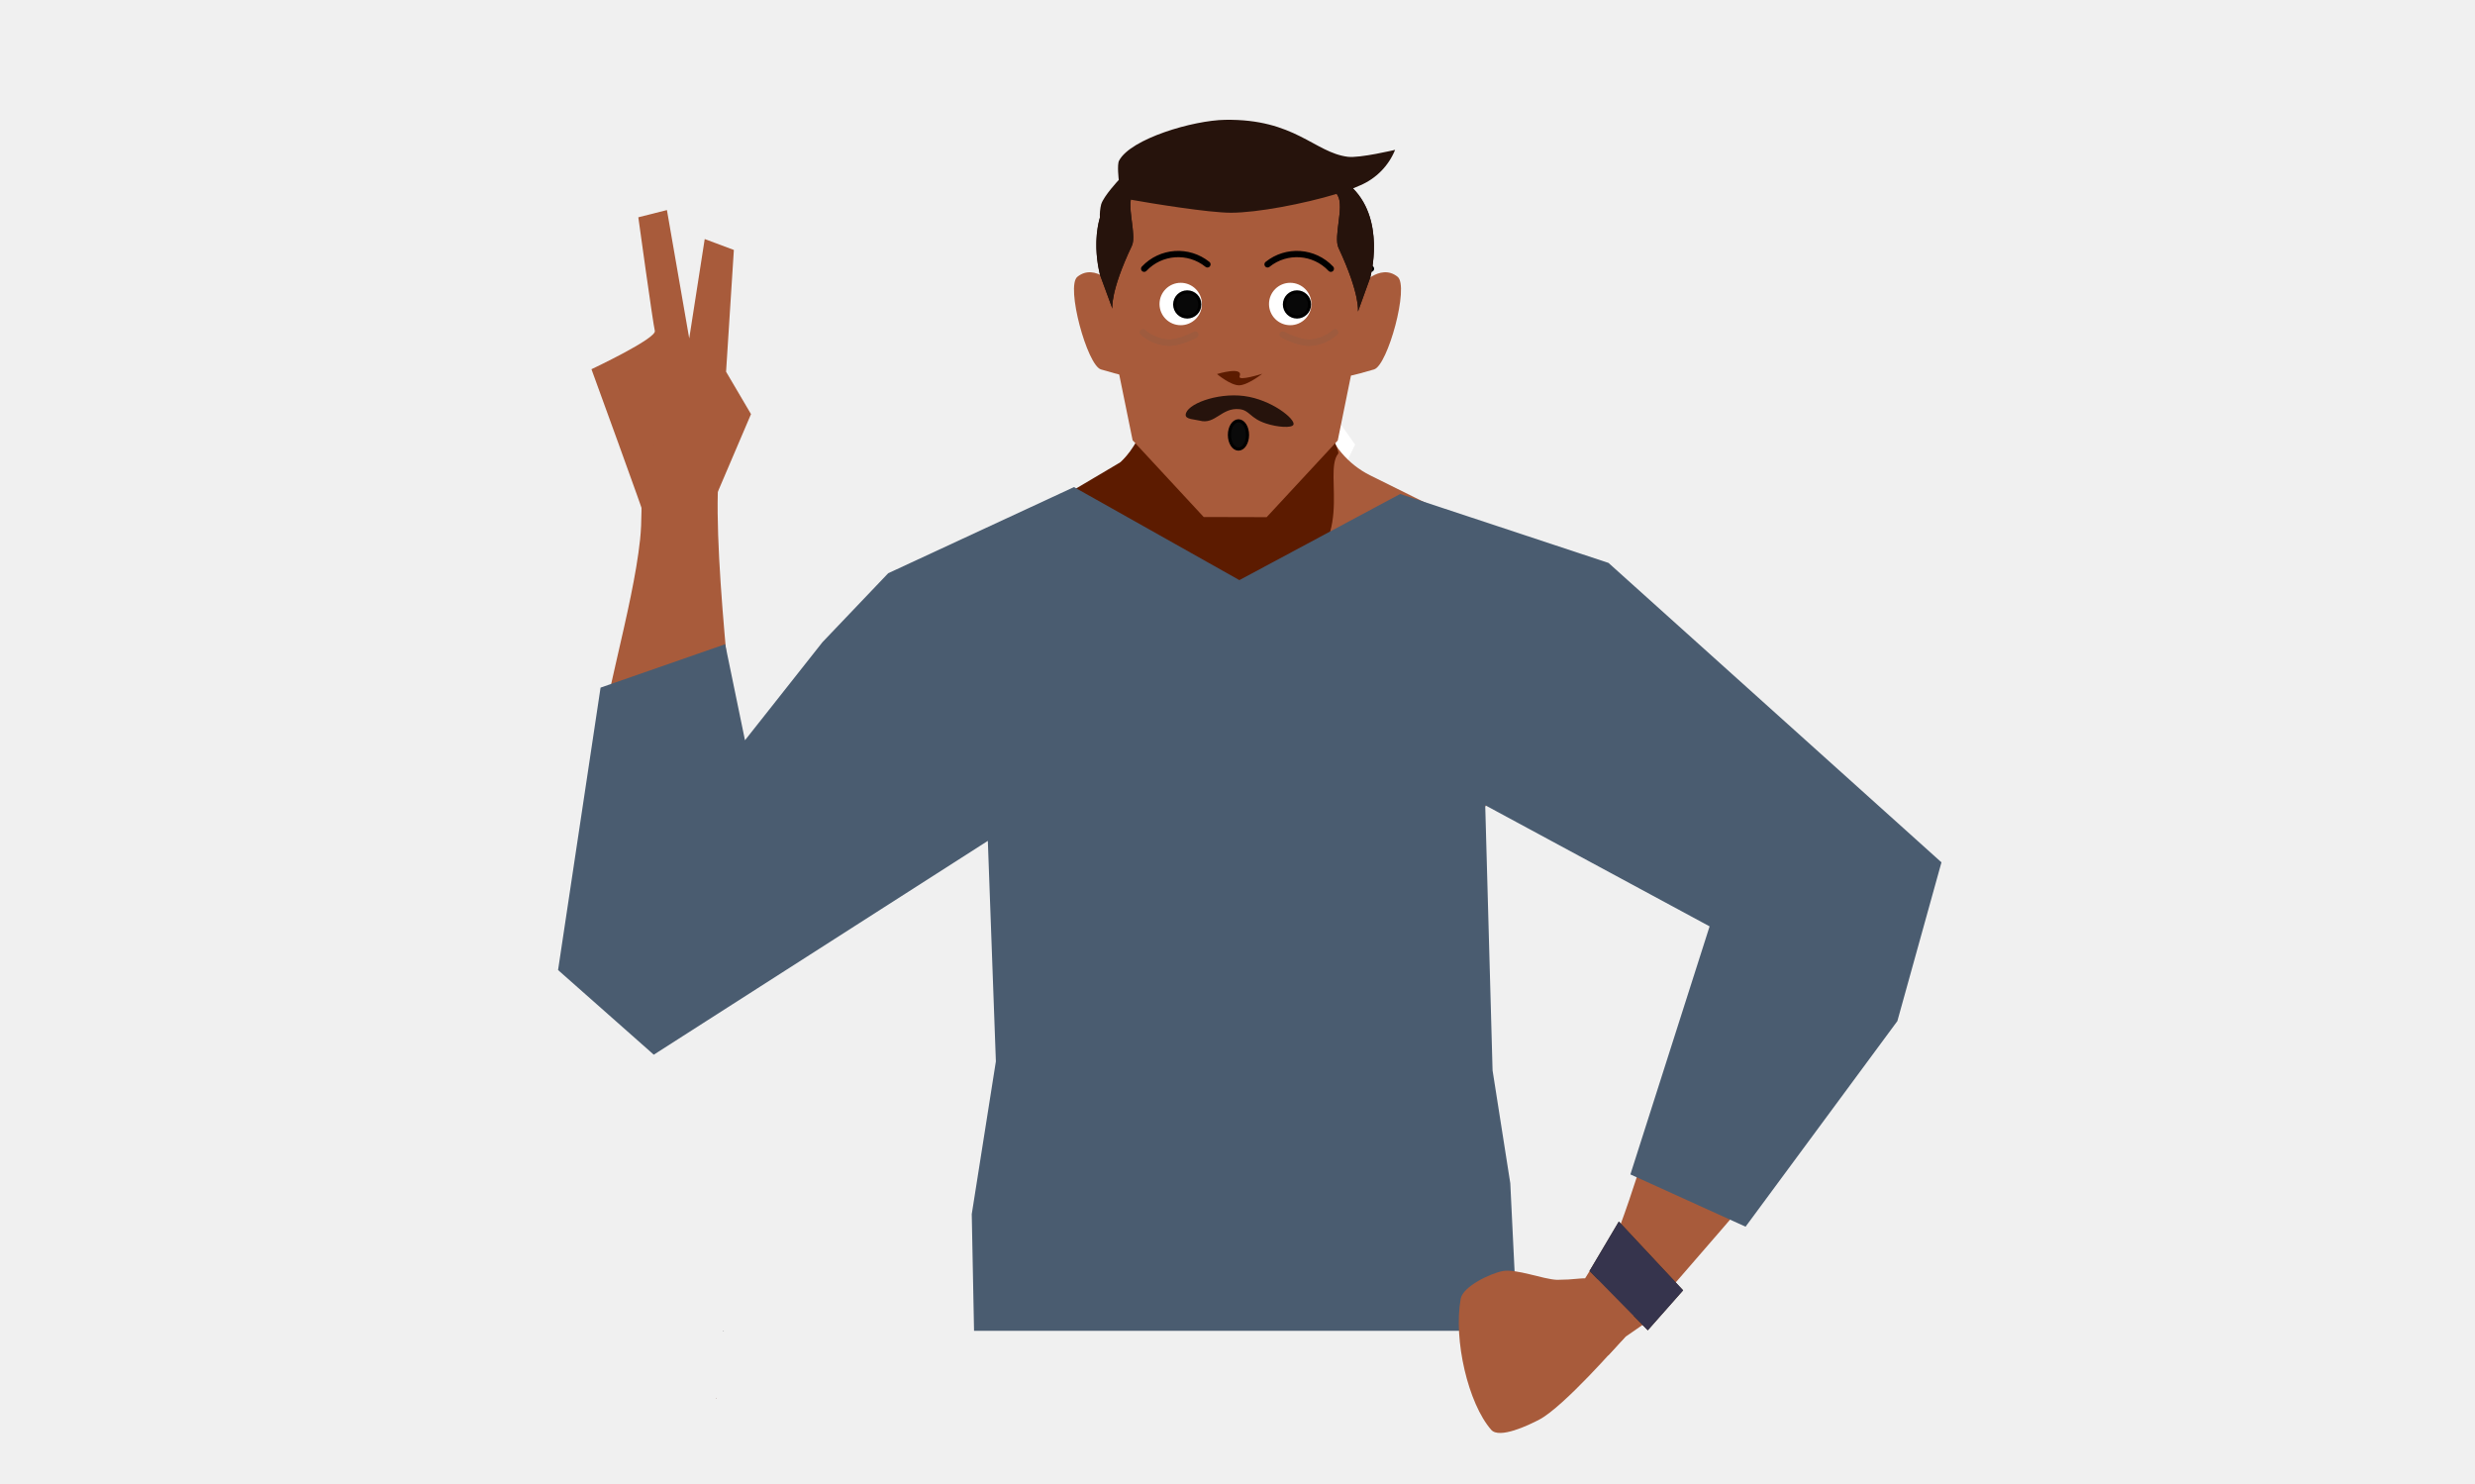
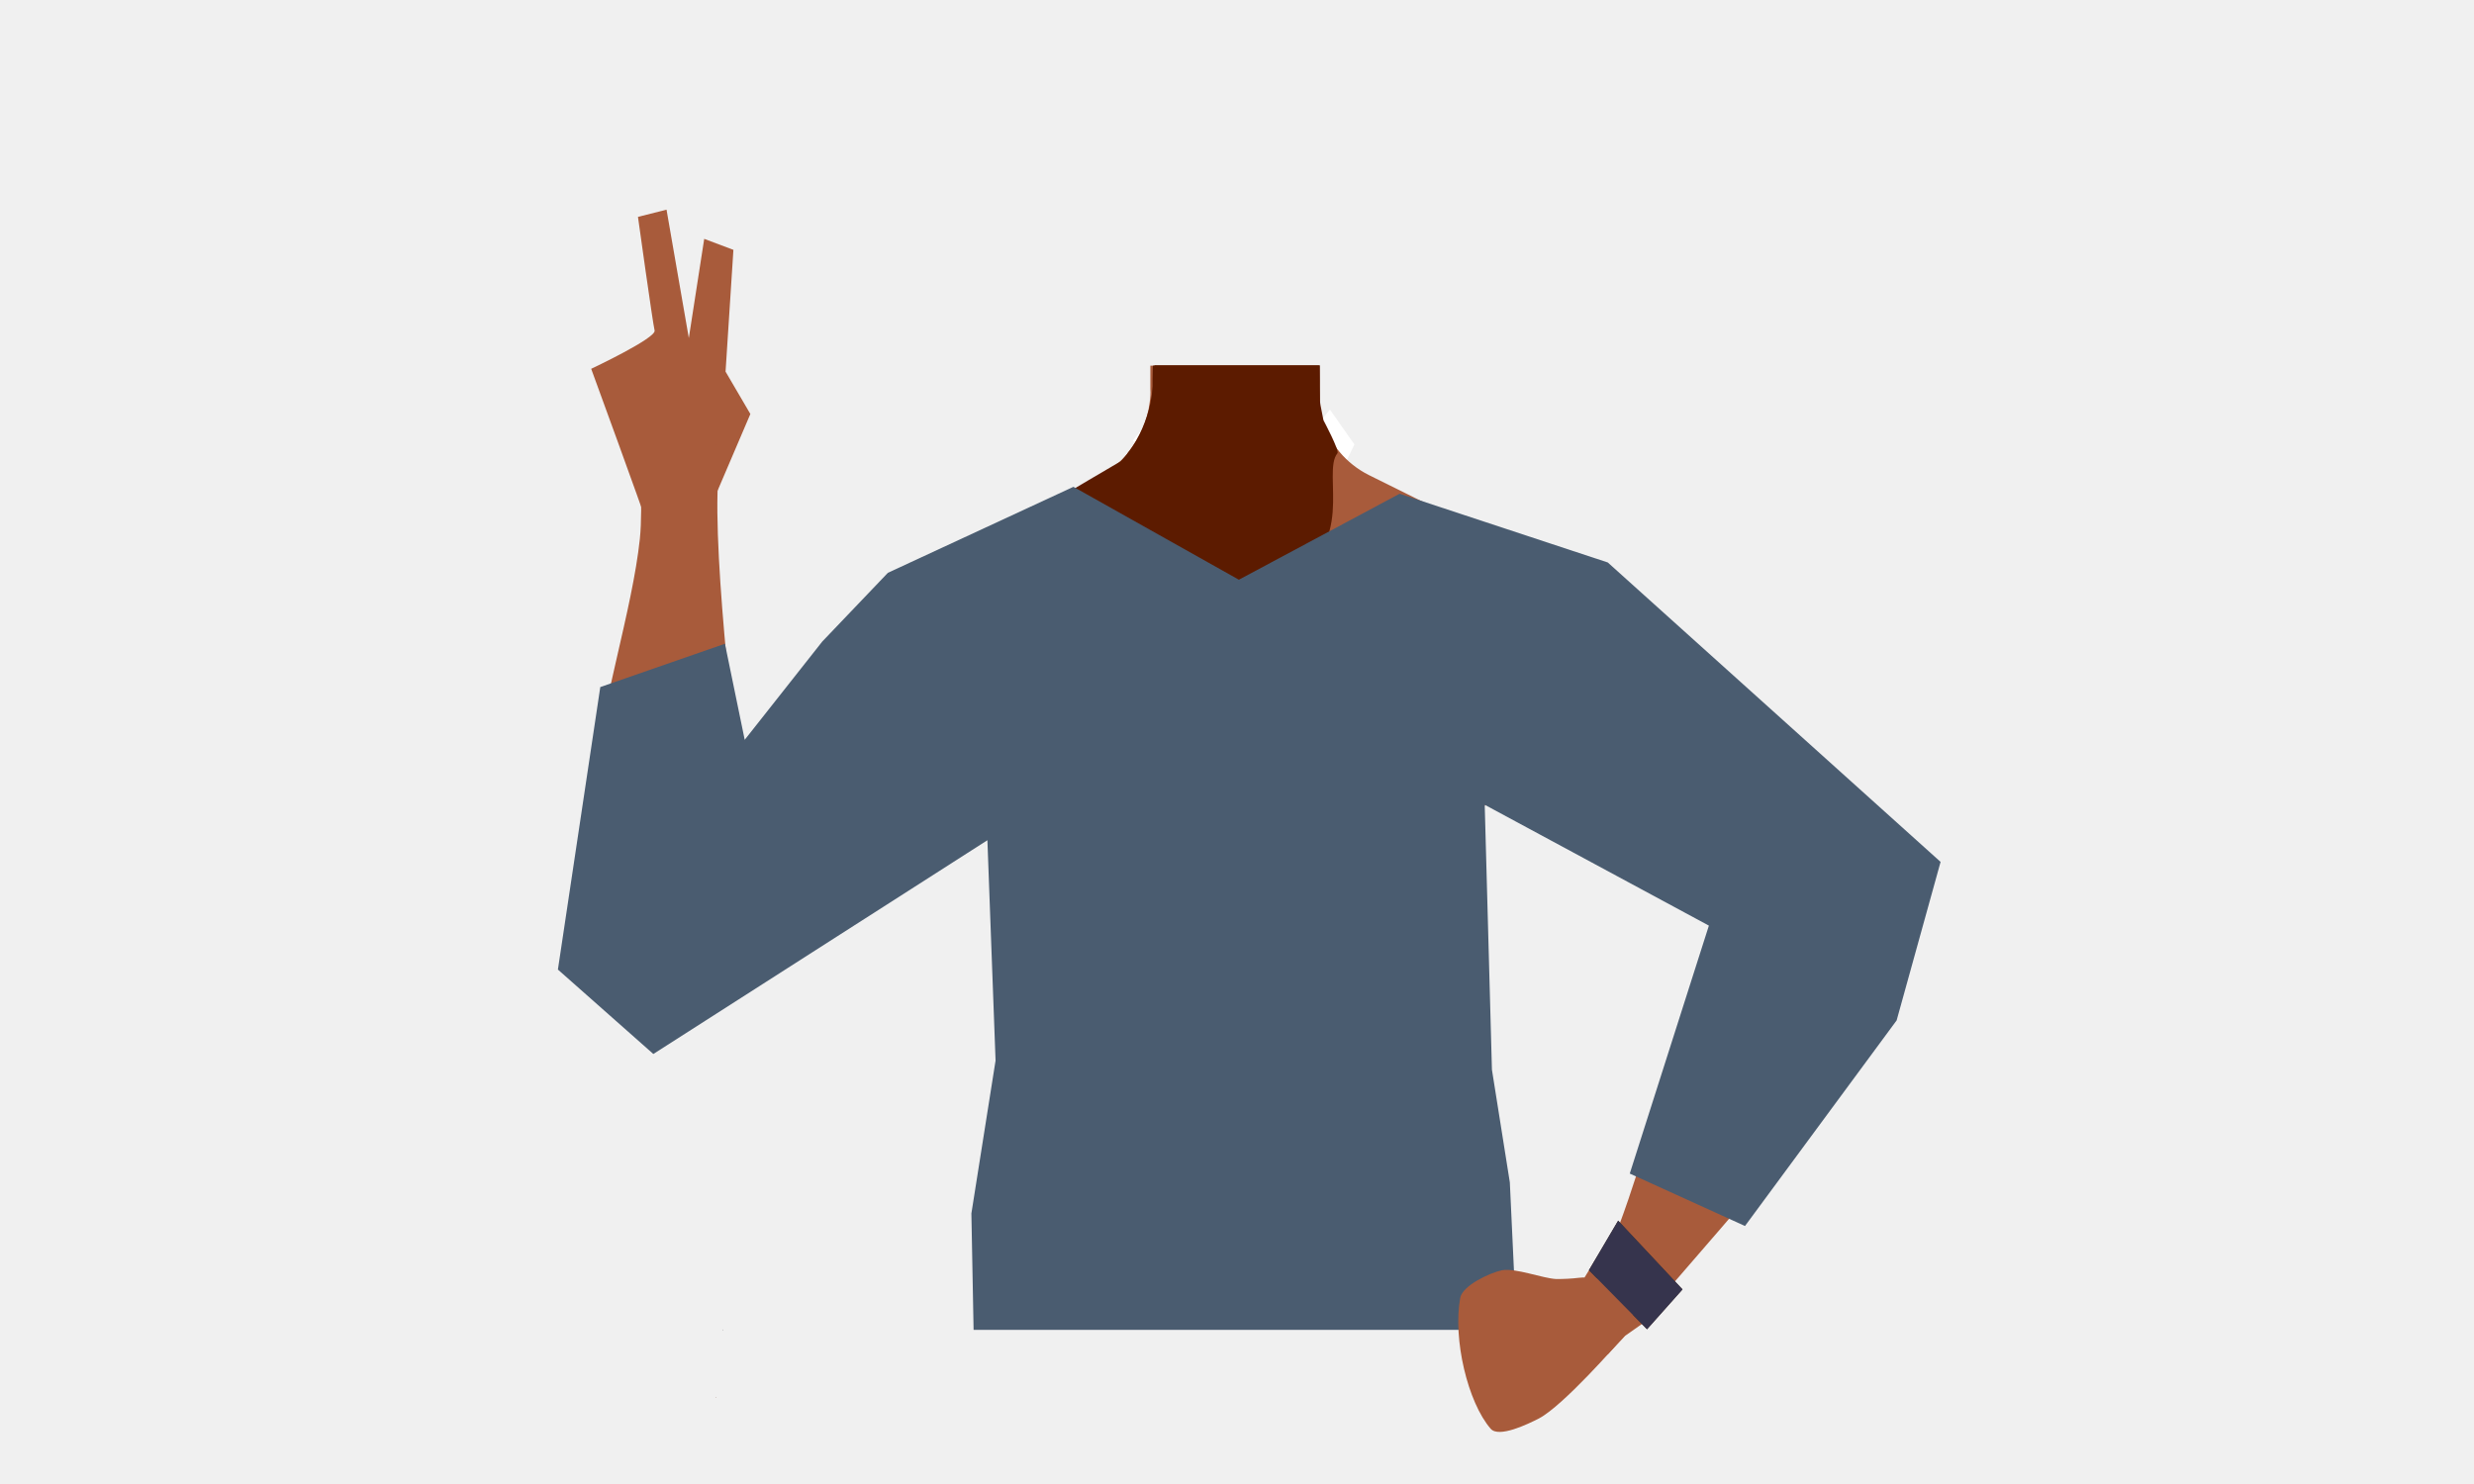
- <svg xmlns="http://www.w3.org/2000/svg" viewBox="0 0 788 472.45">
-   <defs>
-     <style>.cls-1,.cls-15,.cls-6{fill:none;}.cls-2{clip-path:url(#clip-path);}.cls-3{fill:#a85b3b;}.cls-4{clip-path:url(#clip-path-2);}.cls-5{clip-path:url(#clip-path-3);}.cls-17,.cls-20,.cls-6{stroke:#000;}.cls-15,.cls-20,.cls-6{stroke-linecap:round;}.cls-15,.cls-17,.cls-20,.cls-6{stroke-miterlimit:10;}.cls-15,.cls-6{stroke-width:2px;}.cls-7{clip-path:url(#clip-path-4);}.cls-8{fill:#1a1818;}.cls-9{fill:#473415;}.cls-10{fill:#fff;}.cls-11{fill:#472e1d;}.cls-12{fill:#5c1b00;}.cls-13{fill:#26130c;}.cls-14{clip-path:url(#clip-path-5);}.cls-15{stroke:#9e5b3e;}.cls-16{clip-path:url(#clip-path-6);}.cls-17{fill:#080808;}.cls-18{clip-path:url(#clip-path-7);}.cls-19{clip-path:url(#clip-path-8);}.cls-20{fill:#0a0a0a;}.cls-21{fill:#4a5c70;}.cls-22{fill:#36344d;}</style>
-     <clipPath id="clip-path">
-       <polygon class="cls-1" points="429.72 86.69 429.72 86.69 446.06 86.69 446.06 119.63 429.72 119.63 429.72 86.69" />
-     </clipPath>
-     <clipPath id="clip-path-2">
-       <polygon class="cls-1" points="358.28 86.69 358.28 86.69 341.94 86.69 341.94 119.63 358.28 119.63 358.28 86.69" />
-     </clipPath>
-     <clipPath id="clip-path-3">
-       <rect class="cls-1" x="415.34" y="79.88" width="22.15" height="6.68" />
-     </clipPath>
-     <clipPath id="clip-path-4">
-       <rect class="cls-1" x="376.05" y="79.88" width="22.15" height="6.68" />
-     </clipPath>
-     <clipPath id="clip-path-5">
-       <rect class="cls-1" x="407.44" y="104.82" width="18.62" height="5.29" />
-     </clipPath>
-     <clipPath id="clip-path-6">
-       <rect class="cls-1" x="362.93" y="104.82" width="18.62" height="5.29" />
-     </clipPath>
-     <clipPath id="clip-path-7">
-       <rect class="cls-1" x="402.57" y="79.88" width="22.15" height="6.68" />
-     </clipPath>
-     <clipPath id="clip-path-8">
-       <rect class="cls-1" x="363.28" y="79.88" width="22.15" height="6.68" />
-     </clipPath>
-   </defs>
-   <g id="Calque_1" data-name="Calque 1">
-     <g id="_Répétition_miroir_" data-name="&lt;Répétition miroir&gt;">
-       <g class="cls-2">
-         <path class="cls-3" d="M429.72,119.62l3-28.25s6.56-7.83,12.25-3.25c3.78,3-3.13,28.23-7.5,29.5C430,119.81,429.72,119.62,429.72,119.62Z" />
-       </g>
-     </g>
-     <g id="_Répétition_miroir_2" data-name="&lt;Répétition miroir&gt;">
-       <g class="cls-4">
-         <path class="cls-3" d="M358.28,119.62l-3-28.25s-6.56-7.83-12.25-3.25c-3.78,3,3.13,28.23,7.5,29.5C358,119.81,358.28,119.62,358.28,119.62Z" />
-       </g>
-     </g>
-   </g>
-   <g id="Calque_5" data-name="Calque 5">
-     <g class="cls-5">
-       <path class="cls-6" d="M416.34,84.17a14.89,14.89,0,0,1,20.16,1.39" />
-     </g>
-     <g class="cls-7">
-       <path class="cls-6" d="M397.21,84.17a14.89,14.89,0,0,0-20.16,1.39" />
-     </g>
-     <polygon class="cls-8" points="230.32 423.68 230.22 423.72 230.22 423.63 230.32 423.68" />
-     <polygon points="230.42 423.63 230.42 423.72 230.32 423.68 230.42 423.63" />
-     <polygon class="cls-8" points="230.32 423.68 230.22 423.72 230.22 423.63 230.32 423.68" />
-     <polygon points="230.42 423.63 230.42 423.72 230.32 423.68 230.42 423.63" />
-     <polygon class="cls-9" points="316.71 397.56 318.21 376.72 473.21 376.72 475.21 394.78 316.71 397.56" />
-     <path class="cls-10" d="M423.63,130.48l7.81,11.07-19.17,39.63s-7.76-16.68-11-20.49C399.81,159,423.63,130.48,423.63,130.48Z" />
-     <path class="cls-10" d="M368.69,130.48l-7.75,9.75,18,41s7.06-16.67,11.8-21C392.43,158.69,368.69,130.48,368.69,130.48Z" />
-     <ellipse class="cls-11" cx="463.93" cy="370.52" rx="4.68" ry="4.34" />
-     <path class="cls-3" d="M205.77,166.14c-.62-2.43-17.46-48.59-17.46-48.59s20.79-9.78,20.18-12.21-5.26-36.16-5.26-36.16l9.11-2.3,7.1,40.86,4.93-31.63,9.28,3.47-2.48,38.77,7.94,13.5-12.39,29Z" />
-     <polygon class="cls-12" points="227.91 445.33 228.01 445.29 227.91 445.24 227.91 445.33" />
-     <polygon class="cls-12" points="228.01 445.29 228.11 445.33 228.11 445.24 228.01 445.29" />
-     <polygon class="cls-12" points="227.91 445.33 228.01 445.29 227.91 445.24 227.91 445.33" />
-     <polygon class="cls-12" points="228.01 445.29 228.11 445.33 228.11 445.24 228.01 445.29" />
-     <path class="cls-3" d="M513.5,209.61c-.6,38.39-26.2,33.17-36.86,42.29-12.58,10.77-8.27,50-17.18,64C457,319.75,448.1,326,443.66,325c-12.51-2.87-24-30.73-34.77-37.73-6.33-4.12-23.57-3.62-30.19,0-11.25,6.16-22.27,34.86-34.77,37.73-4.44,1-13.35-5.24-15.8-9.08-8.91-14-4.6-53.24-17.19-64-10.65-9.12-36.25-3.9-36.86-42.29-.41-26.59,35-37.34,35-37.34l40.15-19.91a31.4,31.4,0,0,0,7.1-4.82,29.11,29.11,0,0,0,2.29-2.29l.63-.71.05-.06a31.55,31.55,0,0,0,7.22-16.43,30.71,30.71,0,0,0,.25-4.19l0-2.84,0-4.51h53.63l.06,5,0,1.5,0,3.21c0,.33,0,.67,0,1v0c0,.65.09,1.3.16,1.95a29.38,29.38,0,0,0,.93,4.57,28.5,28.5,0,0,0,14.7,17.59l40.53,20.1a27.41,27.41,0,0,0,3.16,1.33C486.64,175.14,513.87,186.27,513.5,209.61Z" />
-     <path class="cls-12" d="M421.14,164.79l-27.5,32.5-14.8-17.69-12.39-14.81.72-41.56,0-2.21.08-4.51h53v.23l.08,4.66v0l0,1.56.07,4.21v0l0,1.28.12,6.79Z" />
-     <path class="cls-12" d="M421.64,134s5.07,9.62,4.42,10.43c-5.16,6.33,6.82,30.31-17.12,40.25-3.63,1.51-35.84-1.73-37.3-2.43-6.76-3.26-35.21-23.07-35.21-23.07s20.42-12.07,20.45-12.1a21,21,0,0,0,1.73-1.87q.48-.57,1.05-1.32l.06-.08a39.39,39.39,0,0,0,6.66-15.16c0-.21.09-.42.13-.64.26-1.37.48-3,.66-4.82.07-.71.13-1.45.19-2.21.11-1.42.2-2.94.28-4.51h52.67v.23l0,4.28,0,6.72.15.76.14.67.93,4.57Z" />
-     <path class="cls-12" d="M455.63,216.33c11.91,25,40.93,38.77,40.93,38.77s53,32.77,70.43,44c8.24,5.28,25.22,16.58,39-3.6h0c11.33-16.64-2.81-30.36-10.19-36.18-15-11.83-47.91-32.64-60.5-46.73-9.38-10.5-19.75-30.34-43.13-36.21,0,0-18.61-6.89-31.75,8.26l-.52.6a28.68,28.68,0,0,0-4.23,31.13Z" />
-     <path class="cls-3" d="M591.94,261.53c-18.56-7.17-32.67,11.81-37.39,19s-10.68,23.93-13.63,32.15c-7.55,21-17.53,57.34-25.2,77.8-5,13.46-8.08,20.41-.34,25.92,7,5,16.12-5.74,19.73-9.92,14.85-17.19,44.31-50.41,56.84-70.9,5.15-8.42,14-26.39,16.11-36C614,272.61,597.33,263.61,591.94,261.53Z" />
-     <path class="cls-3" d="M215.76,326.28c17.73-2.26,21.52-25.59,22.44-34.15s-.93-26.12-1.82-34.76c-2.29-22.11-10.49-88.8-7.08-110.28,2.39-15-25.76-4-25.76-4s1.41,17.89.26,28.62c-2.4,22.55-12.13,51.95-17.44,89.09-1.4,9.76-.74,29.83,1.38,39.34C193.67,326.71,210.61,326.94,215.76,326.28Z" />
-     <path class="cls-12" d="M333,216.62c-8.55,26.33-35.52,43.78-35.52,43.78s-48.23,39.39-64.1,52.77c-7.48,6.3-22.84,19.72-39.09,1.5h0c-13.4-15-1.17-30.46,5.38-37.19,13.34-13.69,43.24-38.62,53.89-54.23,7.93-11.63,15.62-32.65,38-41.52,0,0,17.55-9.26,32.56,4l.59.53A28.7,28.7,0,0,1,333,216.62Z" />
-     <polygon class="cls-3" points="508.8 400.33 504.66 407.02 508.02 419.52 512 431.59 517.58 425.57 527.73 418.54 508.8 400.33" />
-     <polygon class="cls-11" points="506.08 404.67 515.41 388.92 535.88 410.82 524.63 423.55 506.08 404.67" />
-     <path class="cls-3" d="M383.24,164.61l-22.63-24.42-5.5-27L353.61,89V82.61a38.91,38.91,0,0,1,38.92-38.92H394a38.92,38.92,0,0,1,38.92,38.92V89l-1.5,24.19-5.5,27.05-22.64,24.42Z" />
-     <path class="cls-13" d="M429.63,58.89c12,10.39,6.63,29.46,6.63,29.46l-3.92,10.84s.84-5.33-6.19-20.34c-1.66-3.54,1.87-13-.23-16.63-4.64-7.89-9.35-11.06-9.35-11.06S421.57,51.89,429.63,58.89Z" />
-     <path class="cls-13" d="M356.88,58.55c-12,10.22-6.62,29-6.62,29l3.91,10.66s-.84-5.24,6.19-20c1.66-3.48-1.87-12.83.23-16.35,4.64-7.77,9.35-10.89,9.35-10.89S364.94,51.66,356.88,58.55Z" />
-     <g class="cls-14">
-       <path class="cls-15" d="M408.44,106.54s4.6,2.55,8.31,2.57a13.1,13.1,0,0,0,8.31-3.29" />
-     </g>
-     <g class="cls-16">
-       <path class="cls-15" d="M380.55,106.54s-4.6,2.55-8.31,2.57a13.13,13.13,0,0,1-8.31-3.29" />
-     </g>
-     <circle class="cls-10" cx="410.78" cy="96.79" r="6.75" />
-     <circle class="cls-10" cx="375.92" cy="96.79" r="6.75" />
-     <circle class="cls-17" cx="378" cy="96.93" r="4" />
-     <circle class="cls-17" cx="412.94" cy="96.93" r="4" />
-     <g class="cls-18">
-       <path class="cls-6" d="M403.57,84.17a14.87,14.87,0,0,1,20.15,1.39" />
-     </g>
-     <g class="cls-19">
-       <path class="cls-6" d="M384.43,84.17a14.87,14.87,0,0,0-20.15,1.39" />
-     </g>
-     <path class="cls-12" d="M401.89,119s-4.69,3.69-7.42,3.68-7-3.59-7-3.59,8.49-2.6,7.21.72C394,121.52,401.89,119,401.89,119Z" />
-     <ellipse class="cls-20" cx="394.31" cy="138.48" rx="2.88" ry="4.5" />
-     <path class="cls-13" d="M377.5,132.08c.12-3.33,9.84-7.1,18.56-6,8.9,1.17,16.41,7.4,15.76,9.1-.45,1.2-5.2.83-8.75-.35-5.15-1.69-5.14-4.18-8.41-4.55-5.71-.64-7.76,5-12.66,3.65C380.24,133.49,377.46,133.54,377.5,132.08Z" />
-     <polygon class="cls-21" points="230.88 205.11 191.21 218.93 177.68 308.85 208.15 335.8 314.51 267.72 317.07 337.93 309.39 386.57 310.12 423.72 483.14 423.72 480.85 376.72 475.21 340.8 472.87 256.38 544.31 294.94 519.09 373.92 555.76 390.56 604.09 325.1 618.13 274.56 512.12 179.22 445.8 157.27 394.6 184.7 341.94 155.08 282.79 182.51 261.87 204.45 237.19 235.69 230.88 205.11" />
-     <path class="cls-3" d="M518.56,412.76c2,3.2,3.06,9-3,14.84,0,0-17.63,20.22-25.4,24.34-3.48,1.84-12.79,6.26-15.38,3.3-7.33-8.38-12.07-28.61-9.72-41.73.7-3.93,9.41-8.05,13.33-8.81,4.31-.84,12.95,2.62,17.34,2.78a70.79,70.79,0,0,0,7.19-.4C508.84,406.54,515.78,408.4,518.56,412.76Z" />
-   </g>
-   <g id="Calque_6" data-name="Calque 6">
-     <path class="cls-13" d="M433.1,59q-1.08.48-2.37,1c10.52,10.58,5.52,28.44,5.52,28.44l-3.91,10.84s.84-5.33-6.19-20.35c-1.66-3.53,1.87-13-.23-16.62l-.35-.58c-10.47,3.17-25.31,6-33.68,6-7.09,0-25.44-3-31.85-4.15-.73,4.2,1.77,11.7.32,14.74-7,14.76-6.19,20-6.19,20l-3.92-10.66s-2.63-9.24-.06-18.28a14.48,14.48,0,0,1,.41-4.34c.83-2.68,5.6-7.75,5.6-7.75s-.59-4.86.09-6.14c3.69-7,23.65-12.85,33.76-13,22.2-.37,28.47,10.44,39.07,11.77,3.79.48,15.06-2.21,15.06-2.21A20.78,20.78,0,0,1,433.1,59Z" />
-     <g class="cls-14">
-       <path class="cls-15" d="M408.44,106.54s4.6,2.55,8.31,2.57a13.1,13.1,0,0,0,8.31-3.29" />
-     </g>
-     <g class="cls-16">
-       <path class="cls-15" d="M380.55,106.54s-4.6,2.55-8.31,2.57a13.13,13.13,0,0,1-8.31-3.29" />
-     </g>
-   </g>
-   <g id="Calque_7" data-name="Calque 7">
-     <polygon class="cls-22" points="506.08 404.67 515.41 388.92 535.88 410.82 524.63 423.55 506.08 404.67" />
+ <svg xmlns="http://www.w3.org/2000/svg" version="1.1" id="Calque_1" x="0px" y="0px" viewBox="0 0 788 472.5" style="enable-background:new 0 0 788 472.5;" xml:space="preserve">
+   <style type="text/css">
+ 	.st0{fill:#1A1818;}
+ 	.st1{fill:#473415;}
+ 	.st2{fill:#FFFFFF;}
+ 	.st3{fill:#472E1D;}
+ 	.st4{fill:#A85B3B;}
+ 	.st5{fill:#5C1B00;}
+ 	.st6{fill:#4A5C70;}
+ 	.st7{fill:#36344D;}
+ </style>
+   <polygon class="st0" points="230.3,423.7 230.2,423.7 230.2,423.6 " />
+   <polygon points="230.4,423.6 230.4,423.7 230.3,423.7 " />
+   <polygon class="st0" points="230.3,423.7 230.2,423.7 230.2,423.6 " />
+   <polygon points="230.4,423.6 230.4,423.7 230.3,423.7 " />
+   <polygon class="st1" points="316.7,397.6 318.2,376.7 473.2,376.7 475.2,394.8 " />
+   <path class="st2" d="M423.6,130.5l7.8,11.1l-19.2,39.6c0,0-7.8-16.7-11-20.5C399.8,159,423.6,130.5,423.6,130.5z" />
+   <path class="st2" d="M368.7,130.5l-7.8,9.8l18,41c0,0,7.1-16.7,11.8-21C392.4,158.7,368.7,130.5,368.7,130.5z" />
+   <ellipse class="st3" cx="463.9" cy="370.5" rx="4.7" ry="4.3" />
+   <path class="st4" d="M205.8,166.1c-0.6-2.4-17.5-48.6-17.5-48.6s20.8-9.8,20.2-12.2s-5.3-36.2-5.3-36.2l9.1-2.3l7.1,40.9l4.9-31.6  l9.3,3.5l-2.5,38.8l7.9,13.5l-12.4,29L205.8,166.1z" />
+   <polygon class="st5" points="227.9,445.3 228,445.3 227.9,445.2 " />
+   <polygon class="st5" points="228,445.3 228.1,445.3 228.1,445.2 " />
+   <polygon class="st5" points="227.9,445.3 228,445.3 227.9,445.2 " />
+   <polygon class="st5" points="228,445.3 228.1,445.3 228.1,445.2 " />
+   <path class="st4" d="M513.5,209.6c-0.6,38.4-26.2,33.2-36.9,42.3c-12.6,10.8-8.3,50-17.2,64c-2.5,3.9-11.4,10.1-15.8,9.1  c-12.5-2.9-24-30.7-34.8-37.7c-6.3-4.1-23.6-3.6-30.2,0c-11.2,6.2-22.3,34.9-34.8,37.7c-4.4,1-13.4-5.2-15.8-9.1  c-8.9-14-4.6-53.2-17.2-64c-10.6-9.1-36.2-3.9-36.9-42.3c-0.4-26.6,35-37.3,35-37.3l40.1-19.9c2.6-1.3,5-2.9,7.1-4.8  c0.8-0.7,1.6-1.5,2.3-2.3l0.6-0.7l0-0.1c3.9-4.7,6.5-10.4,7.2-16.4c0.2-1.4,0.3-2.8,0.2-4.2V121v-4.5h53.6l0.1,5v1.5v3.2  c0,0.3,0,0.7,0,1l0,0c0,0.7,0.1,1.3,0.2,1.9c0.2,1.5,0.5,3.1,0.9,4.6c2.2,7.7,7.6,14,14.7,17.6l40.5,20.1c1,0.5,2.1,1,3.2,1.3  C486.6,175.1,513.9,186.3,513.5,209.6z" />
+   <path class="st5" d="M421.1,164.8l-27.5,32.5l-14.8-17.7l-12.4-14.8l0.7-41.6V121l0.1-4.5h53v0.2l0.1,4.7l0,0v1.6l0.1,4.2l0,0v1.3  l0.1,6.8L421.1,164.8z" />
+   <path class="st5" d="M421.6,134c0,0,5.1,9.6,4.4,10.4c-5.2,6.3,6.8,30.3-17.1,40.2c-3.6,1.5-35.8-1.7-37.3-2.4  c-6.8-3.3-35.2-23.1-35.2-23.1s20.4-12.1,20.5-12.1c0.6-0.6,1.2-1.2,1.7-1.9c0.3-0.4,0.7-0.8,1-1.3l0.1-0.1  c3.3-4.5,5.5-9.7,6.7-15.2c0-0.2,0.1-0.4,0.1-0.6c0.3-1.4,0.5-3,0.7-4.8c0.1-0.7,0.1-1.4,0.2-2.2c0.1-1.4,0.2-2.9,0.3-4.5h52.7v0.2  v4.3v6.7l0.1,0.8l0.1,0.7l0.9,4.6L421.6,134z" />
+   <path class="st5" d="M455.6,216.3c11.9,25,40.9,38.8,40.9,38.8s53,32.8,70.4,44c8.2,5.3,25.2,16.6,39-3.6l0,0  c11.3-16.6-2.8-30.4-10.2-36.2c-15-11.8-47.9-32.6-60.5-46.7c-9.4-10.5-19.8-30.3-43.1-36.2c0,0-18.6-6.9-31.8,8.3l-0.5,0.6  C452.4,193.9,450.8,206.1,455.6,216.3L455.6,216.3z" />
+   <path class="st4" d="M591.9,261.5c-18.6-7.2-32.7,11.8-37.4,19s-10.7,23.9-13.6,32.1c-7.5,21-17.5,57.3-25.2,77.8  c-5,13.5-8.1,20.4-0.3,25.9c7,5,16.1-5.7,19.7-9.9c14.8-17.2,44.3-50.4,56.8-70.9c5.2-8.4,14-26.4,16.1-36  C614,272.6,597.3,263.6,591.9,261.5z" />
+   <path class="st4" d="M215.8,326.3c17.7-2.3,21.5-25.6,22.4-34.1s-0.9-26.1-1.8-34.8c-2.3-22.1-10.5-88.8-7.1-110.3  c2.4-15-25.8-4-25.8-4s1.4,17.9,0.3,28.6c-2.4,22.6-12.1,51.9-17.4,89.1c-1.4,9.8-0.7,29.8,1.4,39.3  C193.7,326.7,210.6,326.9,215.8,326.3z" />
+   <path class="st5" d="M333,216.6c-8.5,26.3-35.5,43.8-35.5,43.8s-48.2,39.4-64.1,52.8c-7.5,6.3-22.8,19.7-39.1,1.5l0,0  c-13.4-15-1.2-30.5,5.4-37.2c13.3-13.7,43.2-38.6,53.9-54.2c7.9-11.6,15.6-32.7,38-41.5c0,0,17.5-9.3,32.6,4l0.6,0.5  C333.3,193.8,336.5,205.8,333,216.6z" />
+   <polygon class="st4" points="508.8,400.3 504.7,407 508,419.5 512,431.6 517.6,425.6 527.7,418.5 " />
+   <polygon class="st3" points="506.1,404.7 515.4,388.9 535.9,410.8 524.6,423.5 " />
+   <path class="st5" d="M401.9,119c0,0-4.7,3.7-7.4,3.7s-7-3.6-7-3.6s8.5-2.6,7.2,0.7C394,121.5,401.9,119,401.9,119z" />
+   <polygon class="st6" points="230.9,205.1 191.2,218.9 177.7,308.9 208.1,335.8 314.5,267.7 317.1,337.9 309.4,386.6 310.1,423.7   483.1,423.7 480.9,376.7 475.2,340.8 472.9,256.4 544.3,294.9 519.1,373.9 555.8,390.6 604.1,325.1 618.1,274.6 512.1,179.2   445.8,157.3 394.6,184.7 341.9,155.1 282.8,182.5 261.9,204.4 237.2,235.7 " />
+   <path class="st4" d="M518.6,412.8c2,3.2,3.1,9-3,14.8c0,0-17.6,20.2-25.4,24.3c-3.5,1.8-12.8,6.3-15.4,3.3  c-7.3-8.4-12.1-28.6-9.7-41.7c0.7-3.9,9.4-8,13.3-8.8c4.3-0.8,13,2.6,17.3,2.8c2.4,0,4.8-0.1,7.2-0.4  C508.8,406.5,515.8,408.4,518.6,412.8z" />
+   <g id="Calque_7">
+     <polygon class="st7" points="506.1,404.7 515.4,388.9 535.9,410.8 524.6,423.5  " />
  </g>
</svg>
